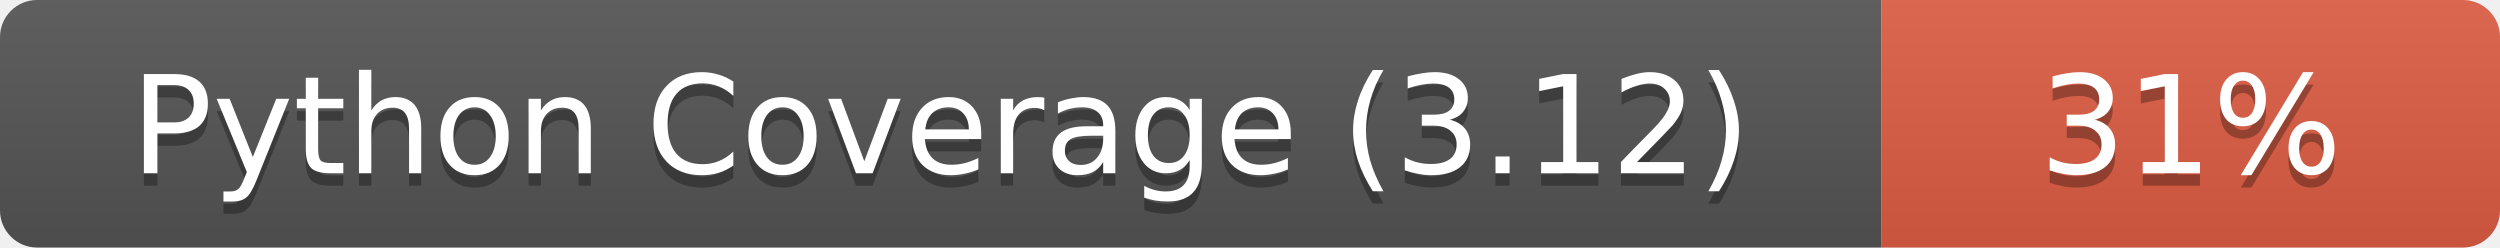
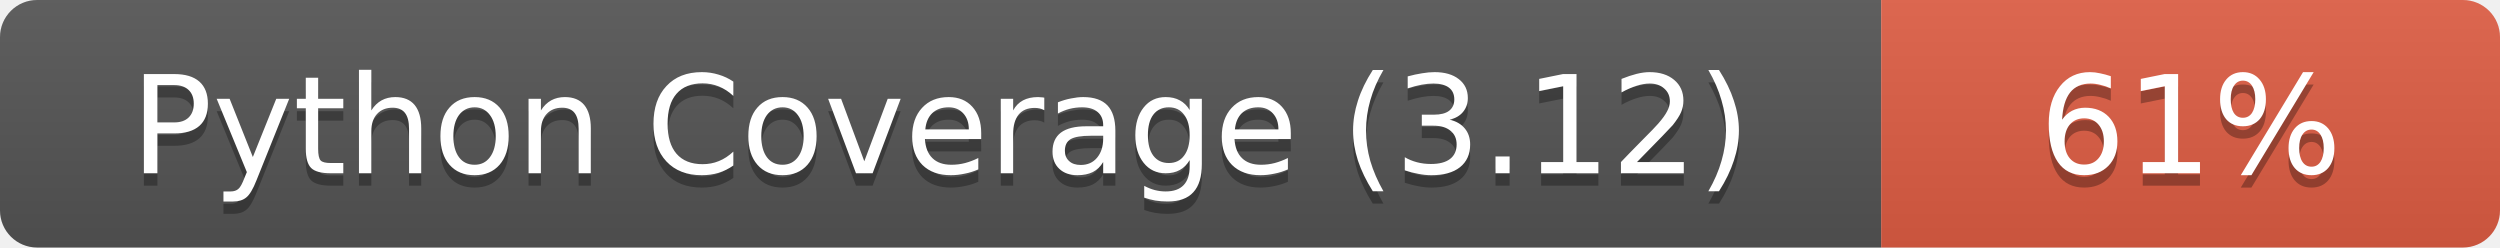
- <svg xmlns="http://www.w3.org/2000/svg" width="202" height="20" role="img" aria-label="Python Coverage (3.12): 31%">
+ <svg xmlns="http://www.w3.org/2000/svg" width="202" height="20" role="img" aria-label="Python Coverage (3.12): 61%">
  <linearGradient id="s" x2="0" y2="100%">
    <stop offset="0" stop-color="#bbb" stop-opacity=".1" />
    <stop offset="1" stop-opacity=".1" />
  </linearGradient>
  <clipPath id="r">
    <rect width="202" height="20" rx="3" fill="#fff" />
  </clipPath>
  <g clip-path="url(#r)">
    <rect width="152" height="20" fill="#555" />
    <rect x="152" width="50" height="20" fill="#e05d44" />
    <rect width="202" height="20" fill="url(#s)" />
  </g>
  <g fill="#fff" text-anchor="middle" font-family="Verdana,Geneva,DejaVu Sans,sans-serif" font-size="11">
    <text x="76.0" y="15" fill="#010101" fill-opacity=".3">Python Coverage (3.12)</text>
    <text x="76.0" y="14">Python Coverage (3.12)</text>
-     <text x="177.0" y="15" fill="#010101" fill-opacity=".3">31%</text>
-     <text x="177.0" y="14">31%</text>
+     <text x="177.0" y="15" fill="#010101" fill-opacity=".3">61%</text>
+     <text x="177.0" y="14">61%</text>
  </g>
</svg>
